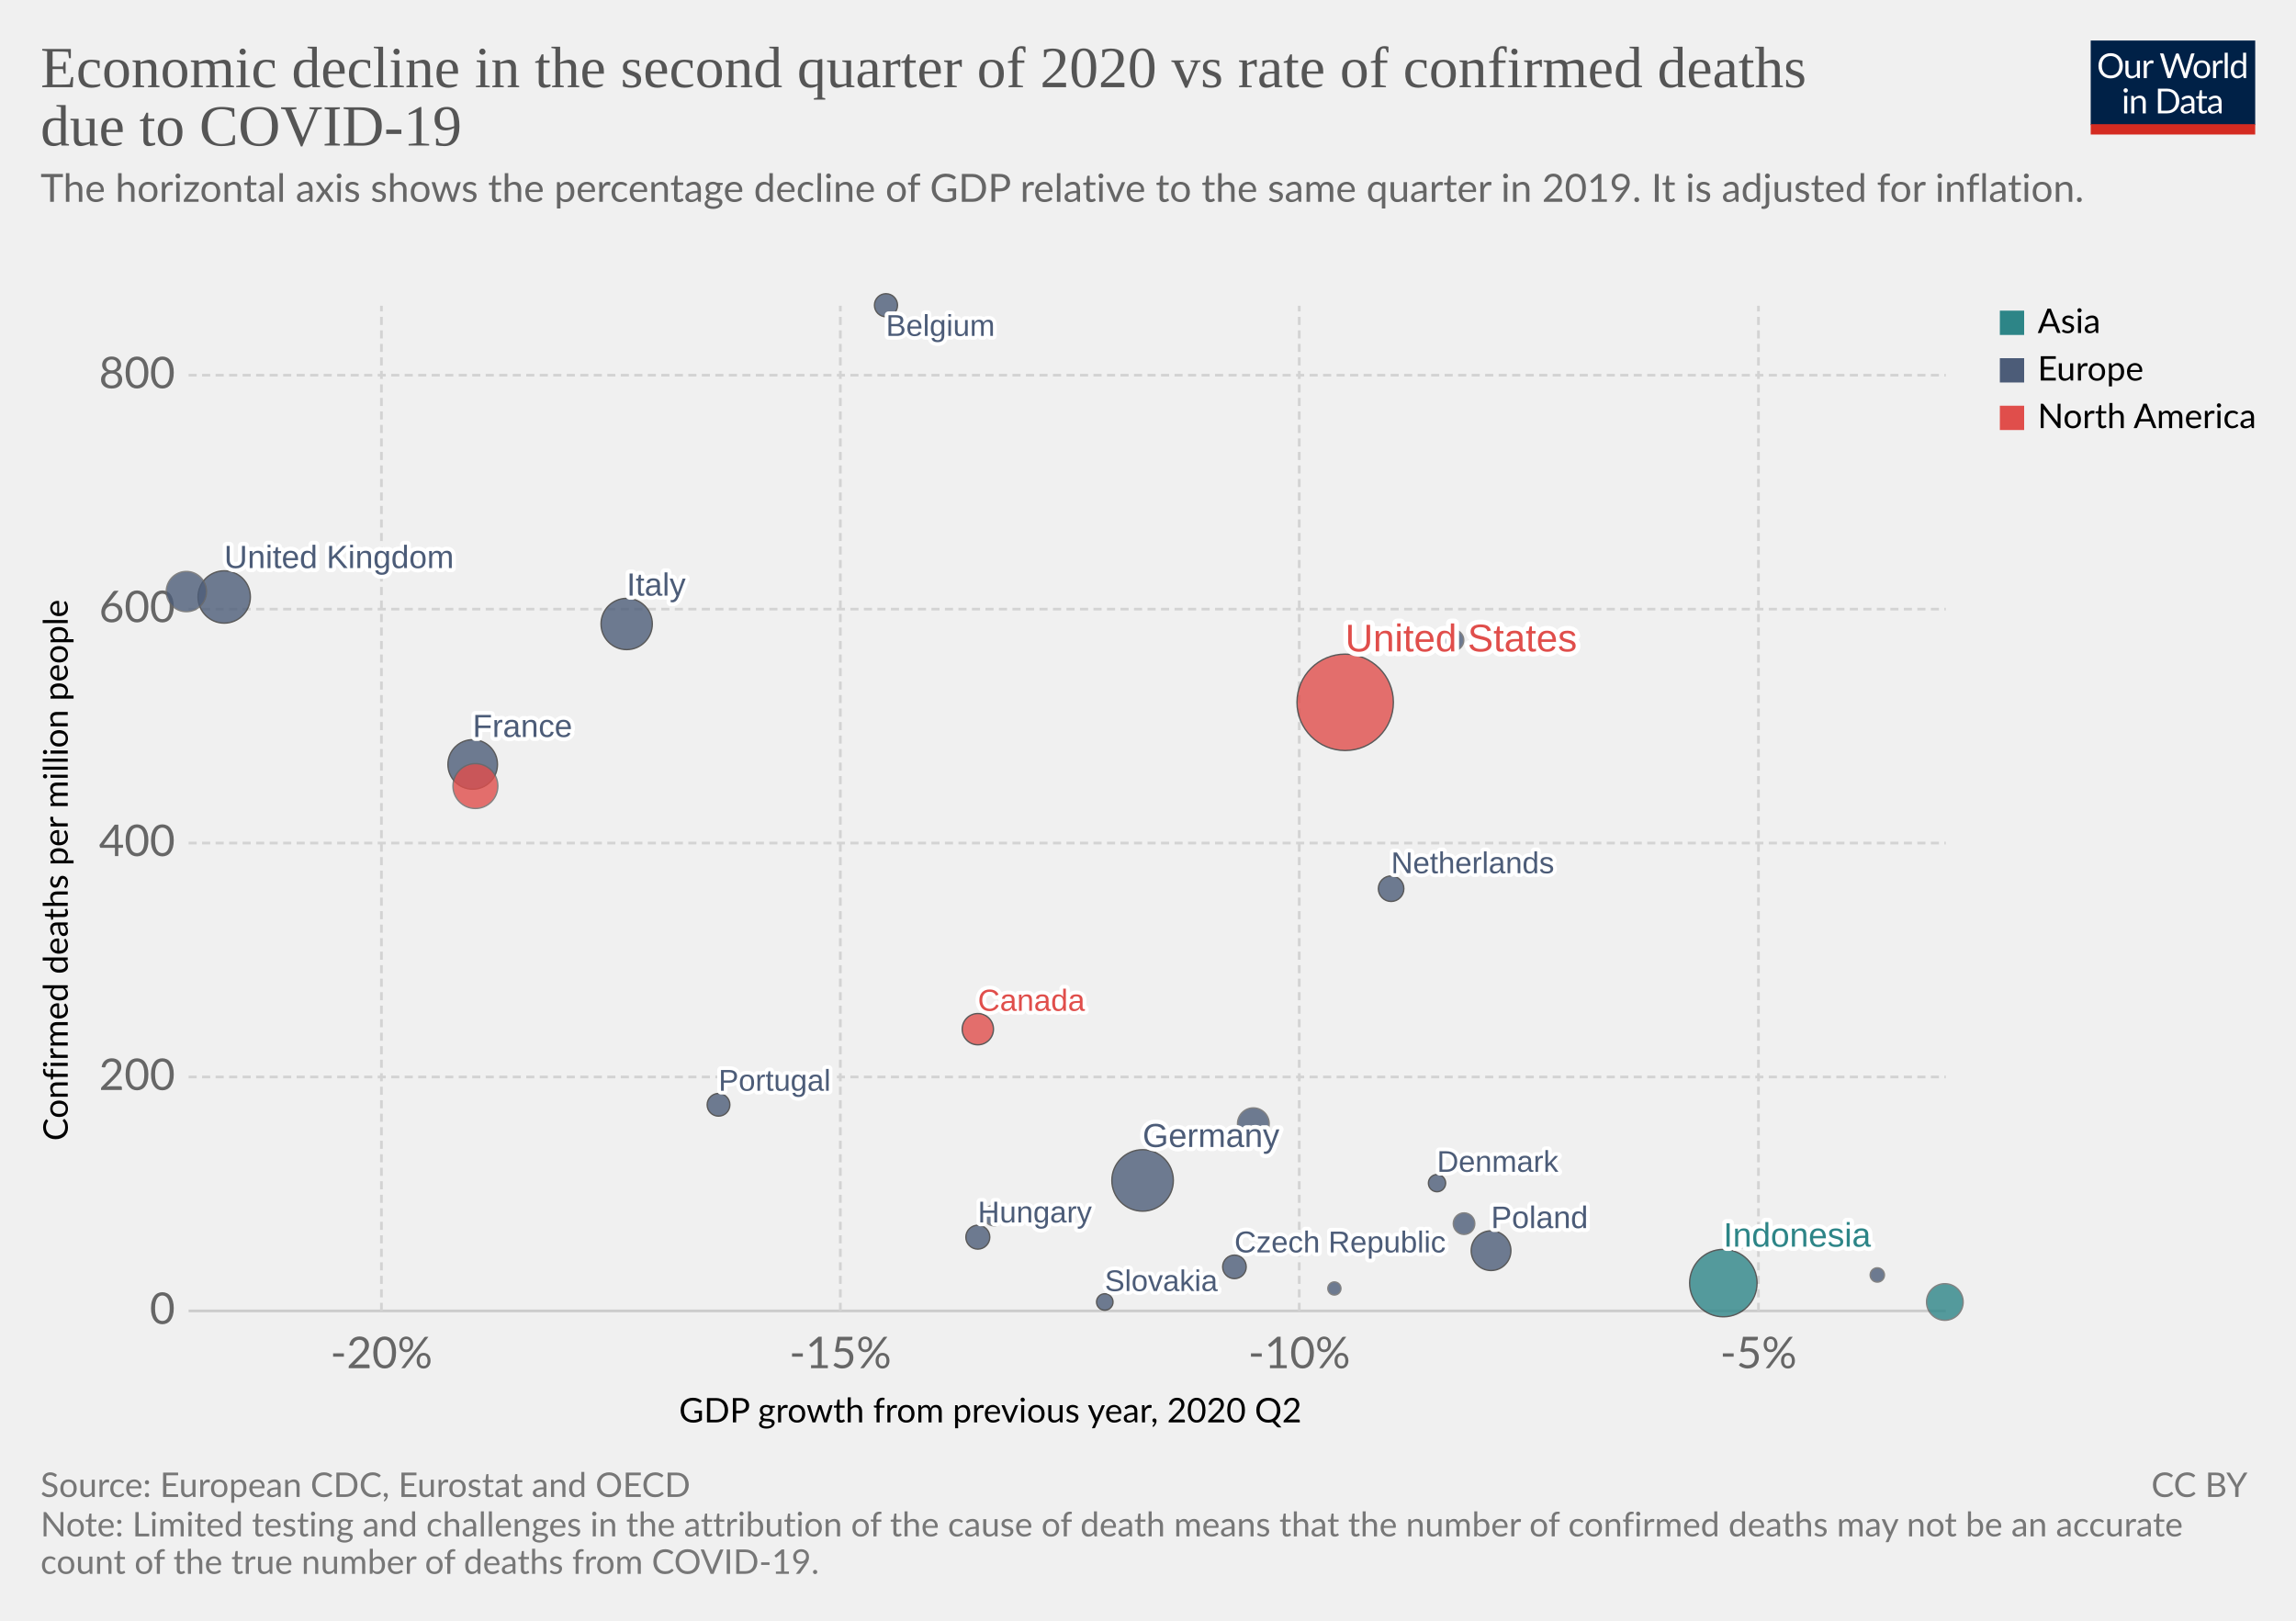
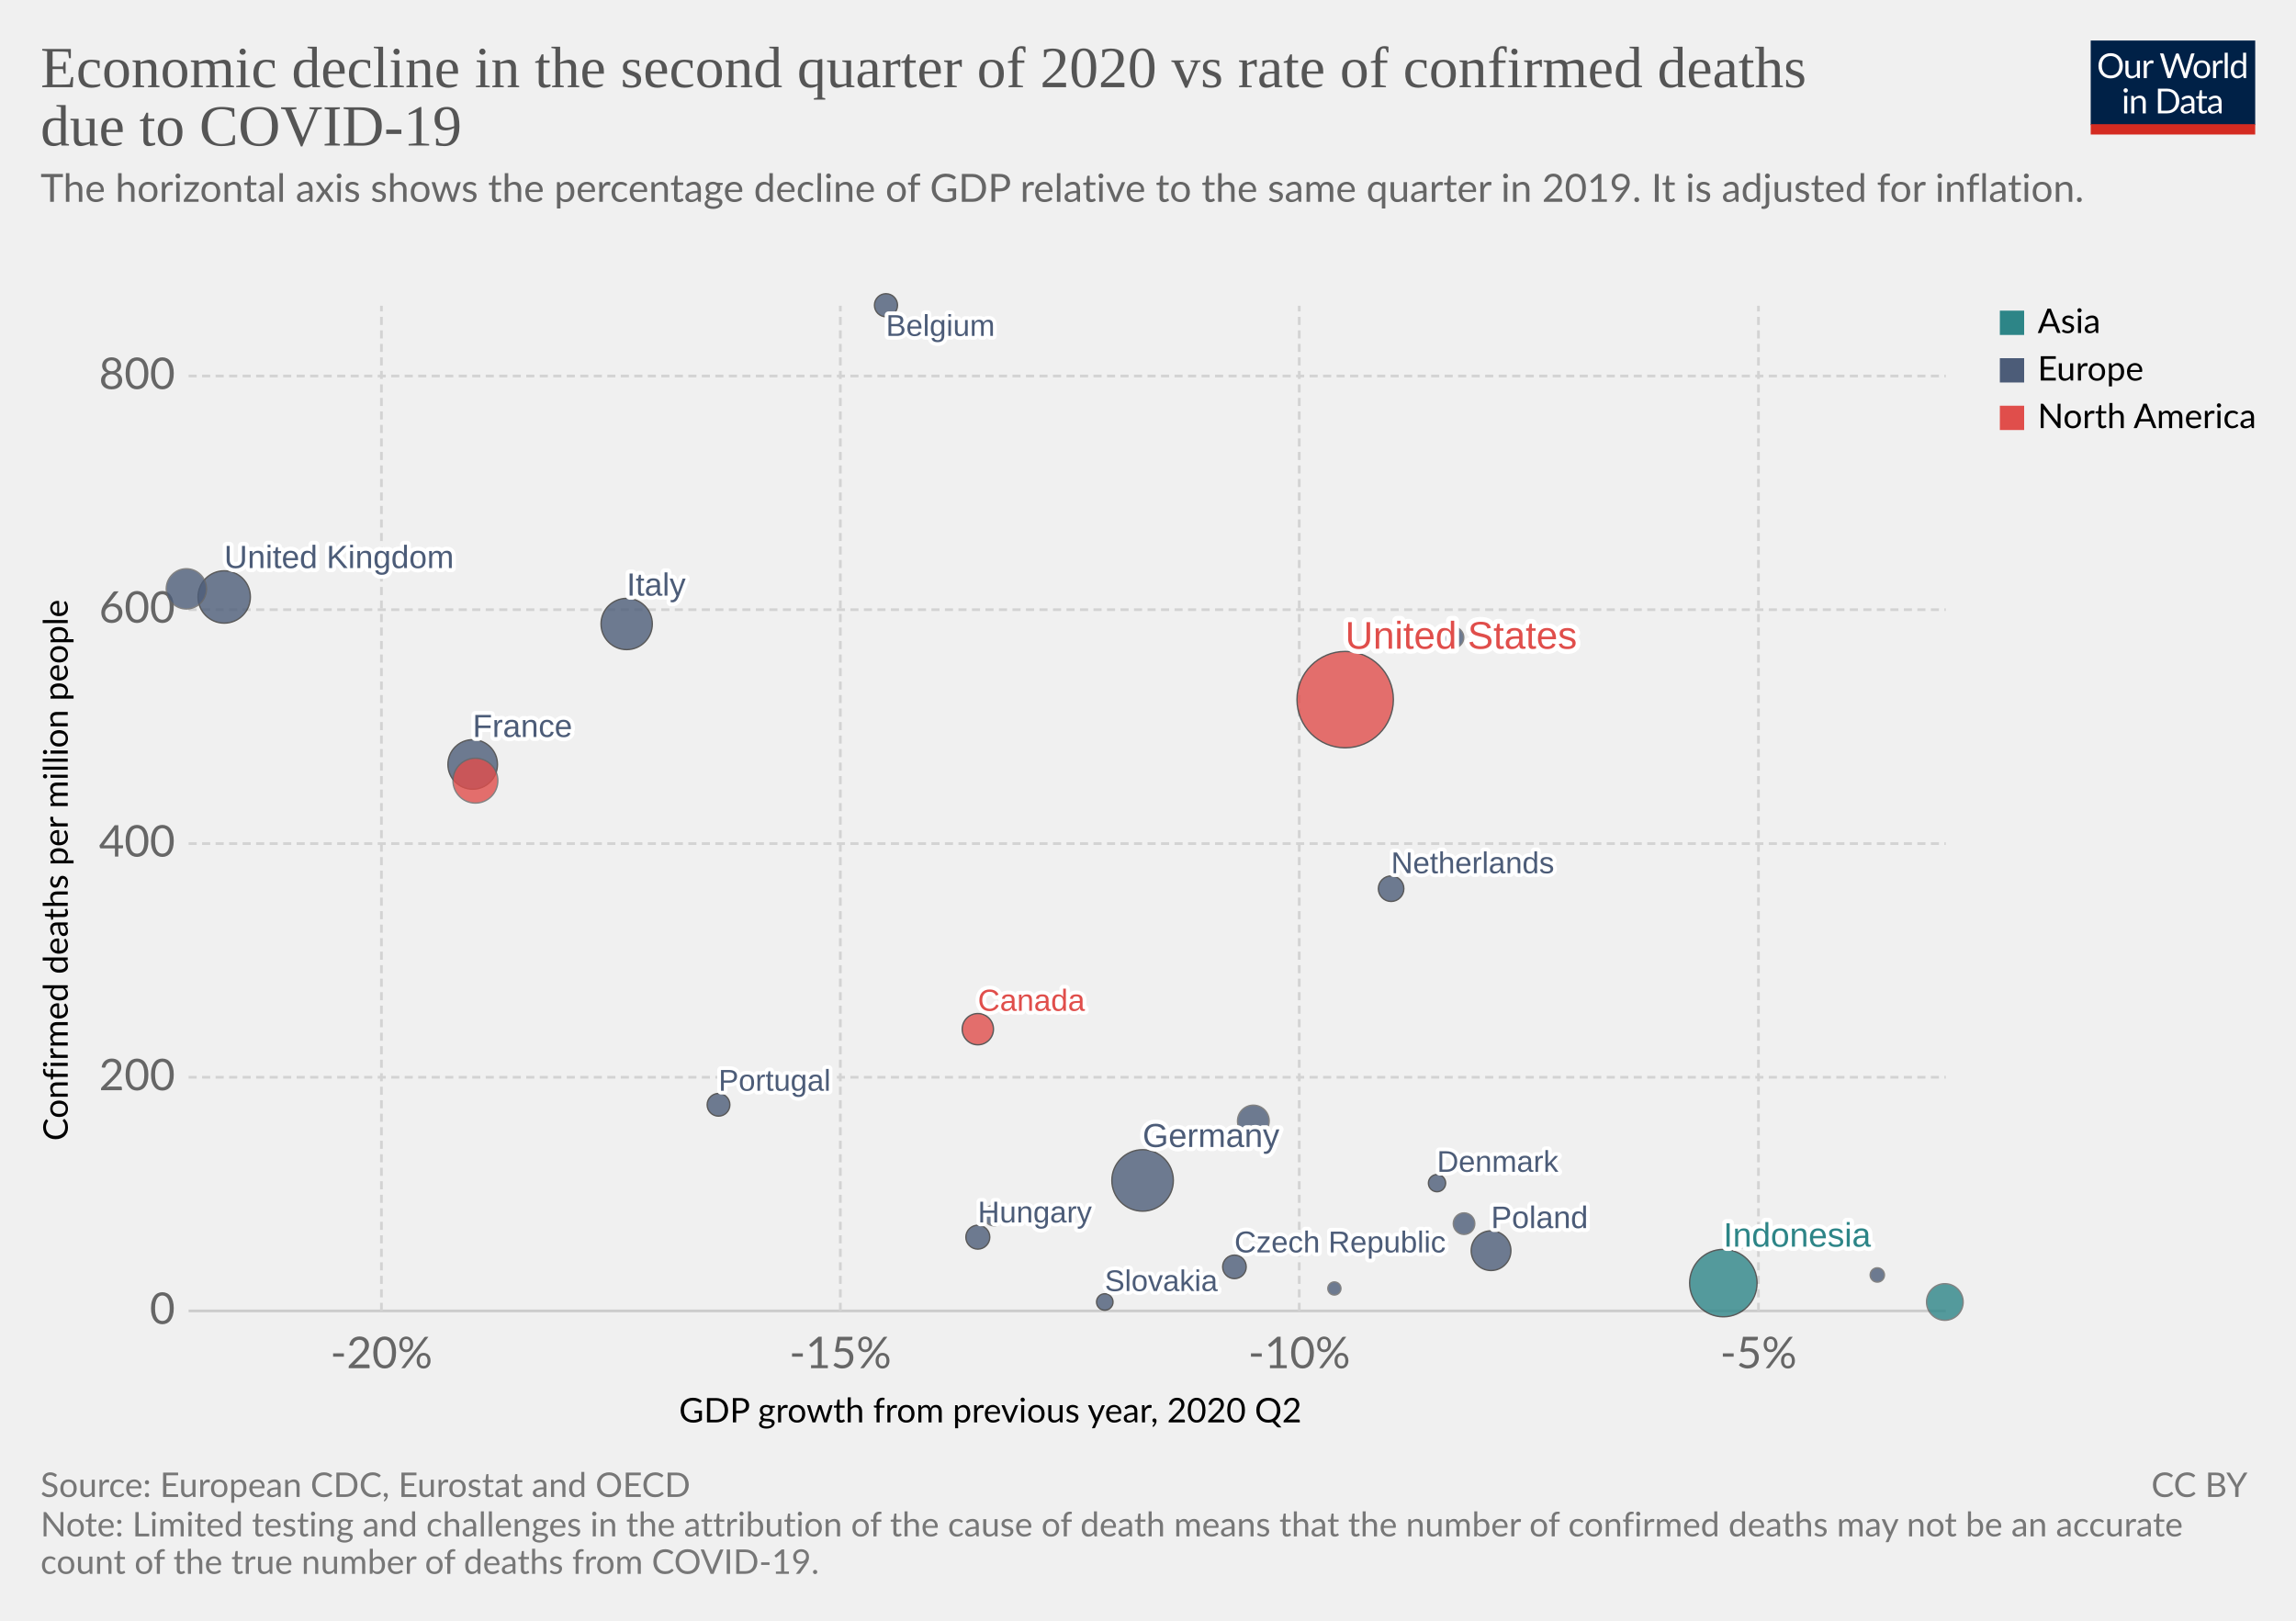
<svg xmlns="http://www.w3.org/2000/svg" version="1.1" style="background-color:#fff;-webkit-font-smoothing:antialiased" width="850" height="600" viewBox="0 0 850 600" font-family="Lato,'Helvetica Neue',Helvetica,Arial,sans-serif" font-size="18" text-rendering="optimizeLegibility">
  <g class="HeaderView">
    <g transform="matrix(.29 0 0 .29 774 15)">
      <svg width="210" height="120" viewBox="0 0 210 120" fill="none">
        <g clip-path="url(#clip0)">
          <path d="M0 0h210v107.89H0V0z" fill="#002147" />
          <path d="M40.98 32.25c0 2.36-.38 4.53-1.12 6.51a14.26 14.26 0 01-8.1 8.4c-1.9.78-4.02 1.17-6.34 1.17a16.6 16.6 0 01-6.33-1.17 14.31 14.31 0 01-8.08-8.4 18.29 18.29 0 01-1.12-6.51c0-2.36.38-4.53 1.12-6.5a14.32 14.32 0 018.07-8.44c1.92-.8 4.03-1.19 6.34-1.19 2.32 0 4.43.4 6.34 1.19 1.92.8 3.56 1.9 4.93 3.34a14.87 14.87 0 013.17 5.1 18.1 18.1 0 011.12 6.5zm-4.38 0c0-1.94-.26-3.68-.8-5.22a10.91 10.91 0 00-2.24-3.89 9.68 9.68 0 00-3.52-2.46 11.95 11.95 0 00-4.62-.86c-1.68 0-3.21.28-4.6.86a9.88 9.88 0 00-3.54 2.46 10.91 10.91 0 00-2.24 3.9c-.53 1.53-.8 3.27-.8 5.2 0 1.94.27 3.68.8 5.22a11.17 11.17 0 002.24 3.9 10.01 10.01 0 003.55 2.44c1.38.56 2.9.83 4.6.83 1.7 0 3.24-.27 4.61-.83a9.8 9.8 0 003.52-2.44 11.17 11.17 0 002.25-3.9c.53-1.54.8-3.28.8-5.21zm26.22-6.54V48H60.5c-.56 0-.9-.27-1.05-.81l-.31-2.4a12.45 12.45 0 01-3.26 2.6c-1.2.64-2.58.96-4.13.96-1.22 0-2.3-.2-3.24-.6a6.52 6.52 0 01-2.33-1.7 7.37 7.37 0 01-1.43-2.67c-.3-1.04-.46-2.2-.46-3.45V25.7h3.91v14.22c0 1.68.38 2.99 1.15 3.91.77.93 1.96 1.39 3.54 1.39 1.16 0 2.24-.27 3.23-.82a10.42 10.42 0 002.8-2.28V25.7h3.91zm8.61 4.47a9.94 9.94 0 012.6-3.56 5.64 5.64 0 013.76-1.3c.47 0 .92.05 1.34.15.44.1.83.27 1.17.49l-.3 2.92c-.09.37-.3.55-.66.55-.2 0-.5-.04-.9-.13a6.21 6.21 0 00-3.24.18c-.54.2-1.03.5-1.47.92-.42.4-.81.9-1.17 1.5-.33.58-.64 1.26-.92 2.02V48H67.7V25.71h2.25c.42 0 .72.08.88.25.16.16.27.44.33.83l.26 3.39zm61.16-13.7L122.75 48h-3.82l-7.99-24.05a21.95 21.95 0 01-.42-1.58 38.36 38.36 0 01-.44 1.58L102.05 48h-3.83L88.4 16.47h3.54c.38 0 .7.1.95.29.26.2.43.43.5.73l6.52 21.9c.1.4.2.83.28 1.28.1.46.2.94.29 1.46l.3-1.46c.12-.47.25-.9.38-1.27l7.41-21.91c.1-.25.26-.48.51-.69.27-.22.58-.33.95-.33h1.23c.38 0 .69.1.92.29.24.2.41.43.53.73l7.4 21.9a28.4 28.4 0 01.68 2.62 29.52 29.52 0 01.52-2.61l6.54-21.91c.07-.27.23-.5.48-.7.27-.21.58-.32.95-.32h3.32zm9.35 8.88c1.63 0 3.1.27 4.4.82a9.43 9.43 0 015.46 5.94c.5 1.4.74 2.98.74 4.73 0 1.76-.25 3.34-.74 4.75a9.43 9.43 0 01-5.46 5.92c-1.3.52-2.77.79-4.4.79-1.64 0-3.12-.27-4.44-.8a9.42 9.42 0 01-3.35-2.3c-.92-1-1.63-2.2-2.13-3.61-.49-1.41-.73-3-.73-4.75s.24-3.33.73-4.73c.5-1.43 1.2-2.64 2.13-3.63a9.4 9.4 0 013.35-2.31c1.32-.55 2.8-.82 4.44-.82zm0 19.89c2.2 0 3.84-.73 4.93-2.2 1.08-1.48 1.63-3.54 1.63-6.18 0-2.66-.55-4.72-1.63-6.2-1.09-1.49-2.73-2.23-4.93-2.23-1.12 0-2.09.2-2.93.57a5.7 5.7 0 00-2.06 1.65 7.5 7.5 0 00-1.24 2.67c-.26 1.04-.4 2.22-.4 3.54 0 2.64.55 4.7 1.64 6.18 1.1 1.47 2.76 2.2 4.99 2.2zm17.97-15.07a9.94 9.94 0 012.6-3.56 5.64 5.64 0 013.76-1.3c.47 0 .91.05 1.34.15.44.1.83.27 1.16.49l-.28 2.92c-.09.37-.31.55-.66.55-.2 0-.5-.04-.9-.13a6.2 6.2 0 00-3.24.18c-.54.2-1.03.5-1.47.92-.43.4-.82.9-1.17 1.5a13.1 13.1 0 00-.92 2.02V48h-3.94V25.71h2.24c.43 0 .72.08.88.25.17.16.28.44.33.83l.27 3.39zm15.04-14.59V48h-3.92V15.6h3.92zm19.55 15.43a6.22 6.22 0 00-2.38-2.05 6.7 6.7 0 00-2.86-.6c-2.07 0-3.66.75-4.77 2.23-1.12 1.48-1.68 3.6-1.68 6.33 0 1.46.13 2.7.38 3.74a7.29 7.29 0 001.1 2.56 4.35 4.35 0 001.78 1.45c.7.3 1.5.46 2.4.46 1.29 0 2.41-.3 3.36-.88a9.6 9.6 0 002.67-2.49V31.02zm3.91-15.43V48h-2.33c-.56 0-.9-.27-1.06-.81l-.35-2.71a12.13 12.13 0 01-3.25 2.77 8.28 8.28 0 01-4.23 1.06 7.31 7.31 0 01-6.14-2.9c-.73-.96-1.3-2.15-1.69-3.57a18.35 18.35 0 01.07-9.48 11.29 11.29 0 011.89-3.7 8.7 8.7 0 017.06-3.34 7.96 7.96 0 016.12 2.62V15.59h3.91zM46.61 70.71V93H42.7V70.71h3.91zm.84-7c0 .39-.08.75-.24 1.09a2.81 2.81 0 01-1.52 1.47 2.67 2.67 0 01-2.16 0 2.9 2.9 0 01-1.45-1.47 2.67 2.67 0 010-2.16c.15-.35.35-.65.6-.9.25-.27.53-.47.85-.62a2.67 2.67 0 012.16 0c.35.15.65.35.9.62.27.25.47.55.62.9.16.34.24.7.24 1.08zm7.97 10.24c.49-.54 1-1.04 1.54-1.48a9.85 9.85 0 013.66-1.84 8.96 8.96 0 015.43.35c.94.4 1.72.97 2.33 1.71a7.36 7.36 0 011.43 2.67c.32 1.04.49 2.19.49 3.45V93h-3.94V78.81c0-1.69-.4-3-1.17-3.92-.76-.93-1.93-1.4-3.5-1.4a6.6 6.6 0 00-3.25.83c-1 .56-1.92 1.31-2.77 2.27V93h-3.94V70.71h2.35c.56 0 .9.28 1.04.82l.3 2.42zm57.7 3.3c0 2.36-.37 4.5-1.11 6.44a14.3 14.3 0 01-3.17 4.98 14.1 14.1 0 01-4.93 3.2c-1.9.76-4.02 1.13-6.33 1.13H85.8V61.47h11.77c2.31 0 4.42.39 6.33 1.15a13.8 13.8 0 018.1 8.18 17.75 17.75 0 011.12 6.45zm-4.37 0c0-1.94-.26-3.67-.8-5.2a10.94 10.94 0 00-2.23-3.87 9.57 9.57 0 00-3.53-2.42 12.23 12.23 0 00-4.61-.83h-7.5v24.62h7.5c1.7 0 3.24-.28 4.61-.84a9.7 9.7 0 003.53-2.4 10.94 10.94 0 002.24-3.87c.53-1.53.8-3.26.8-5.2zm19.8 5.72c-1.8.06-3.34.2-4.62.44-1.26.22-2.3.51-3.1.88-.8.36-1.37.8-1.74 1.3-.35.5-.53 1.05-.53 1.67 0 .58.1 1.1.3 1.52a3 3 0 00.76 1.05c.34.27.73.46 1.17.6.45.11.94.17 1.45.17a7.28 7.28 0 003.5-.81 11.95 11.95 0 002.82-2.2v-4.62zm-12.65-9.11a12.73 12.73 0 013.98-2.66c1.43-.59 3-.88 4.73-.88 1.25 0 2.36.2 3.33.61a6.81 6.81 0 013.94 4.38c.33 1.04.5 2.19.5 3.43V93h-1.74a1.8 1.8 0 01-.88-.18c-.2-.13-.36-.38-.48-.74l-.44-2.12c-.59.55-1.16 1.03-1.72 1.46a9.48 9.48 0 01-3.74 1.7c-.69.15-1.46.23-2.3.23-.87 0-1.69-.12-2.45-.35a5.34 5.34 0 01-3.34-2.93 6.64 6.64 0 01-.49-2.64c0-.88.25-1.72.73-2.53a6.33 6.33 0 012.35-2.17c1.09-.63 2.5-1.15 4.25-1.54 1.75-.41 3.89-.65 6.42-.7v-1.75c0-1.73-.37-3.03-1.12-3.91-.75-.9-1.84-1.34-3.28-1.34-.97 0-1.78.12-2.44.37-.64.23-1.2.5-1.7.81l-1.23.82c-.33.23-.67.35-1 .35-.27 0-.5-.07-.69-.2a2.1 2.1 0 01-.48-.53l-.7-1.25zm27.67 19.5c-1.76 0-3.12-.5-4.07-1.48-.94-.98-1.41-2.4-1.41-4.25V74h-2.68a.9.9 0 01-.6-.2c-.16-.14-.24-.36-.24-.66v-1.56l3.65-.46.9-6.89a.9.9 0 01.29-.52.88.88 0 01.62-.22H142v7.67h6.44V74H142v13.38c0 .94.22 1.63.68 2.09.45.45 1.04.68 1.76.68a3.21 3.21 0 001.85-.53l.55-.35c.16-.12.3-.18.41-.18.2 0 .4.13.55.38l1.15 1.87a7.45 7.45 0 01-2.44 1.5c-.96.35-1.94.52-2.95.52zm19.68-10.4c-1.8.07-3.34.21-4.62.45-1.26.22-2.3.51-3.1.88-.8.36-1.37.8-1.74 1.3-.35.5-.53 1.05-.53 1.67 0 .58.1 1.1.3 1.52.18.42.44.77.76 1.05.34.27.73.46 1.17.6.45.11.94.17 1.45.17a7.3 7.3 0 003.5-.81 12.04 12.04 0 002.82-2.2v-4.62zm-12.65-9.1a12.72 12.72 0 013.99-2.66c1.42-.59 3-.88 4.72-.88 1.25 0 2.36.2 3.33.61a6.81 6.81 0 013.94 4.38c.33 1.04.5 2.19.5 3.43V93h-1.74a1.8 1.8 0 01-.88-.18c-.2-.13-.36-.38-.48-.74l-.44-2.12c-.59.55-1.16 1.03-1.72 1.46a9.48 9.48 0 01-3.74 1.7c-.69.15-1.46.23-2.3.23-.87 0-1.69-.12-2.45-.35a5.33 5.33 0 01-3.34-2.93 6.62 6.62 0 01-.49-2.64c0-.88.25-1.72.73-2.53a6.33 6.33 0 012.35-2.17c1.09-.63 2.5-1.15 4.25-1.54a31.2 31.2 0 016.42-.7v-1.75c0-1.73-.37-3.03-1.12-3.91-.75-.9-1.84-1.34-3.28-1.34-.97 0-1.78.12-2.44.37-.64.23-1.2.5-1.7.81-.46.3-.87.57-1.22.82-.34.23-.68.35-1.02.35-.26 0-.49-.07-.68-.2a1.88 1.88 0 01-.48-.53l-.7-1.25z" fill="#fff" />
          <path fill="#D42B21" d="M0 106.79h210V120H0z" />
        </g>
        <defs>
          <clipPath id="clip0">
            <path fill="#fff" d="M0 0h210v120H0z" />
          </clipPath>
        </defs>
      </svg>
    </g>
    <a href="https://ourworldindata.org/grapher/q2-gdp-growth-vs-confirmed-deaths-due-to-covid-19-per-million-people" target="_blank" font-family="&quot;Playfair Display&quot;,Georgia,&quot;Times New Roman&quot;,serif">
      <text font-size="21.6" x="15" y="32.3" fill="#555">
        <tspan x="15" y="32.28">Economic decline in the second quarter of 2020 vs rate of confirmed deaths</tspan>
        <tspan x="15" y="53.88">due to COVID-19</tspan>
      </text>
    </a>
    <text font-size="14.4" x="15" y="74.7" fill="#666">
      <tspan x="15" y="74.72">The horizontal axis shows the percentage decline of GDP relative to the same quarter in 2019. It is adjusted for inflation.</tspan>
      <tspan x="15" y="92" />
    </text>
  </g>
  <g class="ScatterPlot">
    <g class="AxisBoxView">
      <g class="HorizontalAxis">
        <text font-size="12.6" x="251.4" y="526.6">
          <tspan x="251.38" y="526.58">GDP growth from previous year, 2020 Q2</tspan>
        </text>
        <text x="141.2" y="506.5" fill="#666" text-anchor="middle" font-size="16.2">-20%</text>
        <text x="311.1" y="506.5" fill="#666" text-anchor="middle" font-size="16.2">-15%</text>
        <text x="481" y="506.5" fill="#666" text-anchor="middle" font-size="16.2">-10%</text>
        <text x="651" y="506.5" fill="#666" text-anchor="middle" font-size="16.2">-5%</text>
      </g>
      <g class="VerticalAxis">
        <text font-size="12.6" x="-422.3" y="25.1" transform="rotate(-90)">
          <tspan x="-422.33" y="25.08">Confirmed deaths per million people</tspan>
        </text>
        <text x="64.82" y="485.3" fill="#666" dominant-baseline="middle" text-anchor="end" font-size="16.2">0</text>
-         <text x="64.82" y="398.7" fill="#666" dominant-baseline="middle" text-anchor="end" font-size="16.2">200</text>
-         <text x="64.82" y="312.1" fill="#666" dominant-baseline="middle" text-anchor="end" font-size="16.2">400</text>
-         <text x="64.82" y="225.5" fill="#666" dominant-baseline="middle" text-anchor="end" font-size="16.2">600</text>
-         <text x="64.82" y="138.9" fill="#666" dominant-baseline="middle" text-anchor="end" font-size="16.2">800</text>
+         <text x="64.82" y="398.8" fill="#666" dominant-baseline="middle" text-anchor="end" font-size="16.2">200</text>
+         <text x="64.82" y="312.3" fill="#666" dominant-baseline="middle" text-anchor="end" font-size="16.2">400</text>
+         <text x="64.82" y="225.7" fill="#666" dominant-baseline="middle" text-anchor="end" font-size="16.2">600</text>
+         <text x="64.82" y="139.2" fill="#666" dominant-baseline="middle" text-anchor="end" font-size="16.2">800</text>
      </g>
      <g class="AxisGridLines horizontalLines">
        <path stroke="#ccc" d="M69.82 485.3h650.54" />
-         <path stroke="#d3d3d3" stroke-dasharray="3,2" d="M69.82 398.7h650.54M69.82 312.1h650.54M69.82 225.5h650.54M69.82 138.9h650.54" />
+         <path stroke="#d3d3d3" stroke-dasharray="3,2" d="M69.82 398.8h650.54M69.82 312.3h650.54M69.82 225.7h650.54M69.82 139.2h650.54" />
      </g>
      <g class="AxisGridLines verticalLines" stroke="#d3d3d3" stroke-dasharray="3,2">
        <path d="M141.2 485.3V113.2M311.1 485.3V113.2M481 485.3V113.2M651 485.3V113.2" />
      </g>
    </g>
    <g class="PointsWithLabels clickable" clip-path="url(#a)" font-family="Arial, sans-serif">
      <path fill="rgba(255,255,255,0)" d="M69.82 113.2h650.54v372.1H69.82z" />
      <defs>
        <clipPath id="a">
          <path d="M59.82 103.2h670.54v392.1H59.82z" />
        </clipPath>
      </defs>
      <g class="key-United-States_0">
-         <circle cx="498" cy="260" r="17.84" fill="#E04E4B" opacity=".8" stroke="#333" stroke-width=".5" />
+         <circle cx="498" cy="259" r="17.84" fill="#E04E4B" opacity=".8" stroke="#333" stroke-width=".5" />
      </g>
      <g class="key-Indonesia_0">
        <circle cx="638" cy="475" r="12.48" fill="#2D8587" opacity=".8" stroke="#333" stroke-width=".5" />
      </g>
      <g class="key-Germany_0">
        <circle cx="423" cy="437" r="11.38" fill="#4C5C78" opacity=".8" stroke="#333" stroke-width=".5" />
      </g>
      <g class="key-United-Kingdom_0">
        <circle cx="83" cy="221" r="9.69" fill="#4C5C78" opacity=".8" stroke="#333" stroke-width=".5" />
      </g>
      <g class="key-Italy_0">
        <circle cx="232" cy="231" r="9.49" fill="#4C5C78" opacity=".8" stroke="#333" stroke-width=".5" />
      </g>
      <g class="key-France_0">
        <circle cx="175" cy="283" r="9.17" fill="#4C5C78" opacity=".8" stroke="#333" stroke-width=".5" />
      </g>
      <g class="key-Mexico_0">
-         <circle cx="176" cy="291" r="8.31" fill="#E04E4B" opacity=".8" stroke="#666" stroke-width=".5" />
+         <circle cx="176" cy="289" r="8.31" fill="#E04E4B" opacity=".8" stroke="#666" stroke-width=".5" />
      </g>
      <g class="key-Spain_0">
-         <circle cx="69" cy="219" r="7.45" fill="#4C5C78" opacity=".8" stroke="#666" stroke-width=".5" />
+         <circle cx="69" cy="218" r="7.45" fill="#4C5C78" opacity=".8" stroke="#666" stroke-width=".5" />
      </g>
      <g class="key-Poland_0">
        <circle cx="552" cy="463" r="7.35" fill="#4C5C78" opacity=".8" stroke="#333" stroke-width=".5" />
      </g>
      <g class="key-South-Korea_0">
        <circle cx="720" cy="482" r="6.78" fill="#2D8587" opacity=".8" stroke="#666" stroke-width=".5" />
      </g>
      <g class="key-Romania_0">
-         <circle cx="464" cy="416" r="5.86" fill="#4C5C78" opacity=".8" stroke="#666" stroke-width=".5" />
+         <circle cx="464" cy="415" r="5.86" fill="#4C5C78" opacity=".8" stroke="#666" stroke-width=".5" />
      </g>
      <g class="key-Canada_0">
        <circle cx="362" cy="381" r="5.79" fill="#E04E4B" opacity=".8" stroke="#333" stroke-width=".5" />
      </g>
      <g class="key-Netherlands_0">
        <circle cx="515" cy="329" r="4.72" fill="#4C5C78" opacity=".8" stroke="#333" stroke-width=".5" />
      </g>
      <g class="key-Hungary_0">
        <circle cx="362" cy="458" r="4.43" fill="#4C5C78" opacity=".8" stroke="#333" stroke-width=".5" />
      </g>
      <g class="key-Czech-Republic_0">
        <circle cx="457" cy="469" r="4.36" fill="#4C5C78" opacity=".8" stroke="#333" stroke-width=".5" />
      </g>
      <g class="key-Belgium_0">
        <circle cx="328" cy="113" r="4.27" fill="#4C5C78" opacity=".8" stroke="#333" stroke-width=".5" />
      </g>
      <g class="key-Portugal_0">
        <circle cx="266" cy="409" r="4.2" fill="#4C5C78" opacity=".8" stroke="#333" stroke-width=".5" />
      </g>
      <g class="key-Bulgaria_0">
        <circle cx="542" cy="453" r="3.99" fill="#4C5C78" opacity=".8" stroke="#666" stroke-width=".5" />
      </g>
      <g class="key-Sweden_0">
-         <circle cx="538" cy="237" r="3.91" fill="#4C5C78" opacity=".8" stroke="#666" stroke-width=".5" />
+         <circle cx="538" cy="236" r="3.91" fill="#4C5C78" opacity=".8" stroke="#666" stroke-width=".5" />
      </g>
      <g class="key-Austria_0">
        <circle cx="368" cy="450" r="3.81" fill="#4C5C78" opacity=".8" stroke="#666" stroke-width=".5" />
      </g>
      <g class="key-Denmark_0">
        <circle cx="532" cy="438" r="3.19" fill="#4C5C78" opacity=".8" stroke="#333" stroke-width=".5" />
      </g>
      <g class="key-Finland_0">
        <circle cx="644" cy="459" r="3.15" fill="#4C5C78" opacity=".8" stroke="#666" stroke-width=".5" />
      </g>
      <g class="key-Slovakia_0">
        <circle cx="409" cy="482" r="3.05" fill="#4C5C78" opacity=".8" stroke="#333" stroke-width=".5" />
      </g>
      <g class="key-Lithuania_0">
        <circle cx="695" cy="472" r="2.65" fill="#4C5C78" opacity=".8" stroke="#666" stroke-width=".5" />
      </g>
      <g class="key-Latvia_0">
        <circle cx="494" cy="477" r="2.43" fill="#4C5C78" opacity=".8" stroke="#666" stroke-width=".5" />
      </g>
      <g class="key-Cyprus_0">
-         <circle cx="416" cy="475" r="1.78" fill="#4C5C78" opacity=".8" stroke="#666" stroke-width=".5" />
+         <circle cx="416" cy="474" r="1.78" fill="#4C5C78" opacity=".8" stroke="#666" stroke-width=".5" />
      </g>
      <g class="backgroundLabels" fill="#333" font-weight="400">
-         <text x="498" y="241.16" font-size="14.3" fill="#fff" stroke="#fff" stroke-linecap="round" stroke-linejoin="round" stroke-width=".25em">United States</text>
-         <text x="498" y="241.16" font-size="14.3" fill="#E04E4B">United States</text>
+         <text x="498" y="240.16" font-size="14.3" fill="#fff" stroke="#fff" stroke-linecap="round" stroke-linejoin="round" stroke-width=".25em">United States</text>
+         <text x="498" y="240.16" font-size="14.3" fill="#E04E4B">United States</text>
        <text x="638" y="461.52" font-size="12.6" fill="#fff" stroke="#fff" stroke-linecap="round" stroke-linejoin="round" stroke-width=".25em">Indonesia</text>
        <text x="638" y="461.52" font-size="12.6" fill="#2D8587">Indonesia</text>
        <text x="423" y="424.62" font-size="12.32" fill="#fff" stroke="#fff" stroke-linecap="round" stroke-linejoin="round" stroke-width=".25em">Germany</text>
        <text x="423" y="424.62" font-size="12.32" fill="#4C5C78">Germany</text>
        <text x="83" y="210.31" font-size="11.95" fill="#fff" stroke="#fff" stroke-linecap="round" stroke-linejoin="round" stroke-width=".25em">United Kingdom</text>
        <text x="83" y="210.31" font-size="11.95" fill="#4C5C78">United Kingdom</text>
        <text x="232" y="220.51" font-size="11.91" fill="#fff" stroke="#fff" stroke-linecap="round" stroke-linejoin="round" stroke-width=".25em">Italy</text>
        <text x="232" y="220.51" font-size="11.91" fill="#4C5C78">Italy</text>
        <text x="175" y="272.83" font-size="11.85" fill="#fff" stroke="#fff" stroke-linecap="round" stroke-linejoin="round" stroke-width=".25em">France</text>
        <text x="175" y="272.83" font-size="11.85" fill="#4C5C78">France</text>
        <text x="552" y="454.65" font-size="11.53" fill="#fff" stroke="#fff" stroke-linecap="round" stroke-linejoin="round" stroke-width=".25em">Poland</text>
        <text x="552" y="454.65" font-size="11.53" fill="#4C5C78">Poland</text>
        <text x="362" y="374.21" font-size="11.32" fill="#fff" stroke="#fff" stroke-linecap="round" stroke-linejoin="round" stroke-width=".25em">Canada</text>
        <text x="362" y="374.21" font-size="11.32" fill="#E04E4B">Canada</text>
        <text x="515" y="323.28" font-size="11.2" fill="#fff" stroke="#fff" stroke-linecap="round" stroke-linejoin="round" stroke-width=".25em">Netherlands</text>
        <text x="515" y="323.28" font-size="11.2" fill="#4C5C78">Netherlands</text>
        <text x="362" y="452.57" font-size="11.17" fill="#fff" stroke="#fff" stroke-linecap="round" stroke-linejoin="round" stroke-width=".25em">Hungary</text>
        <text x="362" y="452.57" font-size="11.17" fill="#4C5C78">Hungary</text>
        <text x="457" y="463.64" font-size="11.17" fill="#fff" stroke="#fff" stroke-linecap="round" stroke-linejoin="round" stroke-width=".25em">Czech Republic</text>
        <text x="457" y="463.64" font-size="11.17" fill="#4C5C78">Czech Republic</text>
        <text x="328" y="124.36" font-size="11.16" fill="#fff" stroke="#fff" stroke-linecap="round" stroke-linejoin="round" stroke-width=".25em">Belgium</text>
        <text x="328" y="124.36" font-size="11.16" fill="#4C5C78">Belgium</text>
        <text x="266" y="403.8" font-size="11.15" fill="#fff" stroke="#fff" stroke-linecap="round" stroke-linejoin="round" stroke-width=".25em">Portugal</text>
        <text x="266" y="403.8" font-size="11.15" fill="#4C5C78">Portugal</text>
        <text x="532" y="433.81" font-size="11.07" fill="#fff" stroke="#fff" stroke-linecap="round" stroke-linejoin="round" stroke-width=".25em">Denmark</text>
        <text x="532" y="433.81" font-size="11.07" fill="#4C5C78">Denmark</text>
        <text x="409" y="477.95" font-size="11.06" fill="#fff" stroke="#fff" stroke-linecap="round" stroke-linejoin="round" stroke-width=".25em">Slovakia</text>
        <text x="409" y="477.95" font-size="11.06" fill="#4C5C78">Slovakia</text>
      </g>
    </g>
    <g class="ScatterColorLegend clickable" cursor="pointer">
      <g class="legendMark">
        <path fill="#2D8587" d="M740.36 115h9v9h-9z" />
        <text font-size="12.6" x="754.4" y="123.3">
          <tspan x="754.36" y="123.28">Asia</tspan>
        </text>
      </g>
      <g class="legendMark">
        <path fill="#4C5C78" d="M740.36 132.6h9v9h-9z" />
        <text font-size="12.6" x="754.4" y="140.9">
          <tspan x="754.36" y="140.88">Europe</tspan>
        </text>
      </g>
      <g class="legendMark">
        <path fill="#E04E4B" d="M740.36 150.2h9v9h-9z" />
        <text font-size="12.6" x="754.4" y="158.5">
          <tspan x="754.36" y="158.48">North America</tspan>
        </text>
      </g>
    </g>
  </g>
  <g class="SourcesFooter" fill="#777">
    <g class="clickable" fill="#777">
      <text font-size="12.6" x="15" y="554.2">
        <tspan x="15" y="554.18">Source: European CDC, Eurostat and OECD</tspan>
      </text>
    </g>
    <text font-size="12.6" x="15" y="568.8">
      <tspan x="15" y="568.78">Note: Limited testing and challenges in the attribution of the cause of death means that the number of confirmed deaths may not be an accurate</tspan>
      <tspan x="15" y="582.64">count of the true number of deaths from COVID-19.</tspan>
    </text>
    <text font-size="12.6" x="796.4" y="554.2">
      <tspan x="796.44" y="554.18">
        <a class="cclogo" href="http://creativecommons.org/licenses/by/4.0/deed.en_US" target="_blank" fill="#777">CC BY</a>
      </tspan>
    </text>
  </g>
</svg>
